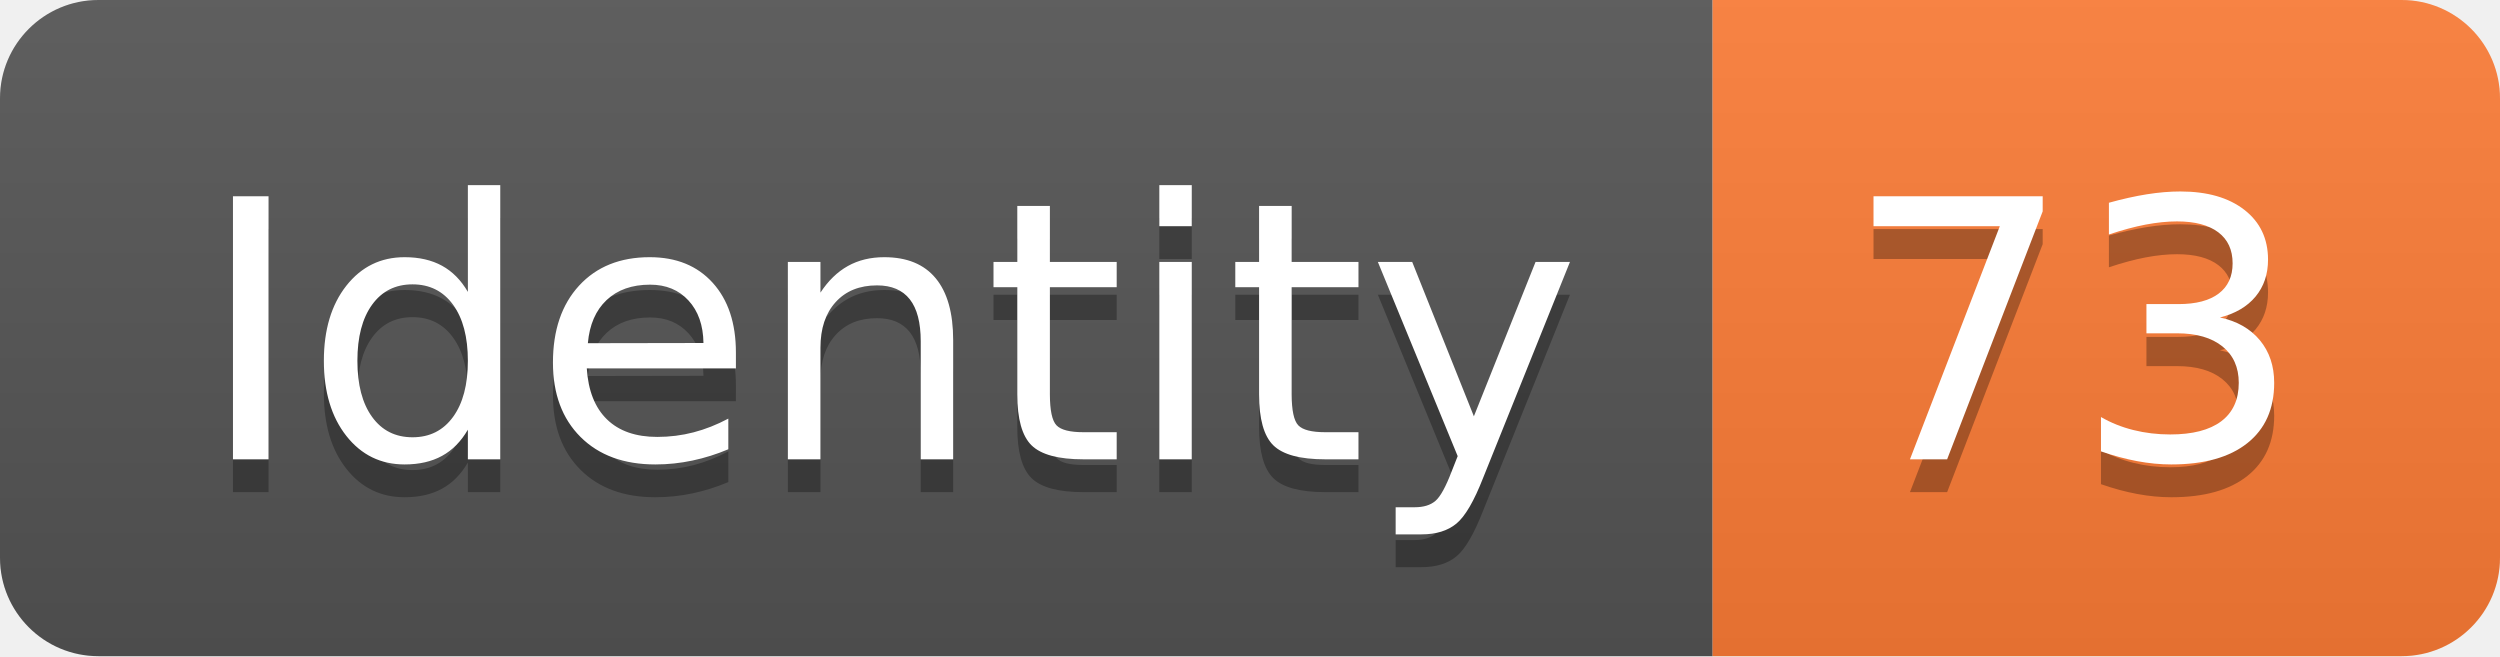
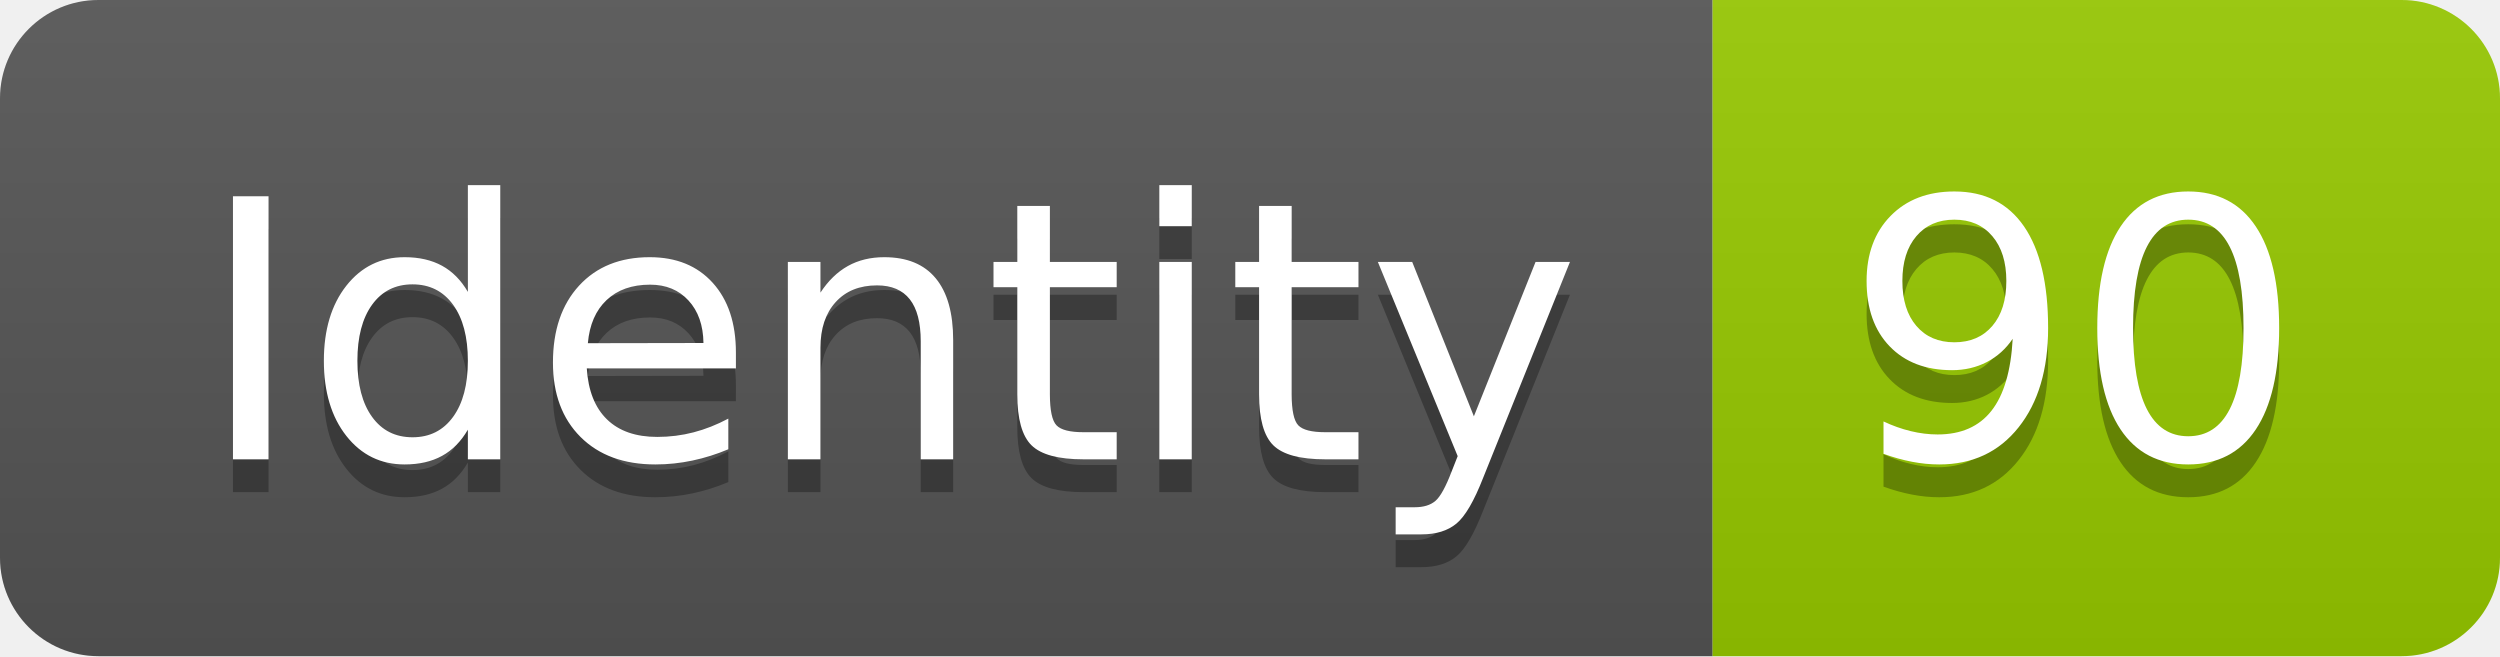
<svg xmlns="http://www.w3.org/2000/svg" width="76.2" height="20">
  <linearGradient id="smooth" x2="0" y2="100%">
    <stop offset="0" stop-color="#bbb" stop-opacity=".1" />
    <stop offset="1" stop-opacity=".1" />
  </linearGradient>
  <clipPath id="round">
    <rect width="76.2" height="20" rx="3" fill="#fff" />
  </clipPath>
  <g clip-path="url(#round)">
    <rect width="52.2" height="20" fill="#555" />
-     <rect x="52.2" width="24.0" height="20" fill="#fe7d37" />
+     <rect x="52.2" width="24.0" height="20" fill="#97CA00" />
    <rect width="76.2" height="20" fill="url(#smooth)" />
  </g>
  <g fill="#fff" text-anchor="middle" font-family="DejaVu Sans,Verdana,Geneva,sans-serif" font-size="110">
    <text x="271.0" y="150" fill="#010101" fill-opacity=".3" transform="scale(0.1)" textLength="422.0" lengthAdjust="spacing">Identity</text>
    <text x="271.0" y="140" transform="scale(0.1)" textLength="422.0" lengthAdjust="spacing">Identity</text>
-     <text x="632.0" y="150" fill="#010101" fill-opacity=".3" transform="scale(0.1)" textLength="140.0" lengthAdjust="spacing">73</text>
-     <text x="632.0" y="140" transform="scale(0.1)" textLength="140.0" lengthAdjust="spacing">73</text>
+     <text x="632.0" y="150" fill="#010101" fill-opacity=".3" transform="scale(0.1)" textLength="140.0" lengthAdjust="spacing">90</text>
+     <text x="632.0" y="140" transform="scale(0.1)" textLength="140.0" lengthAdjust="spacing">90</text>
  </g>
</svg>
